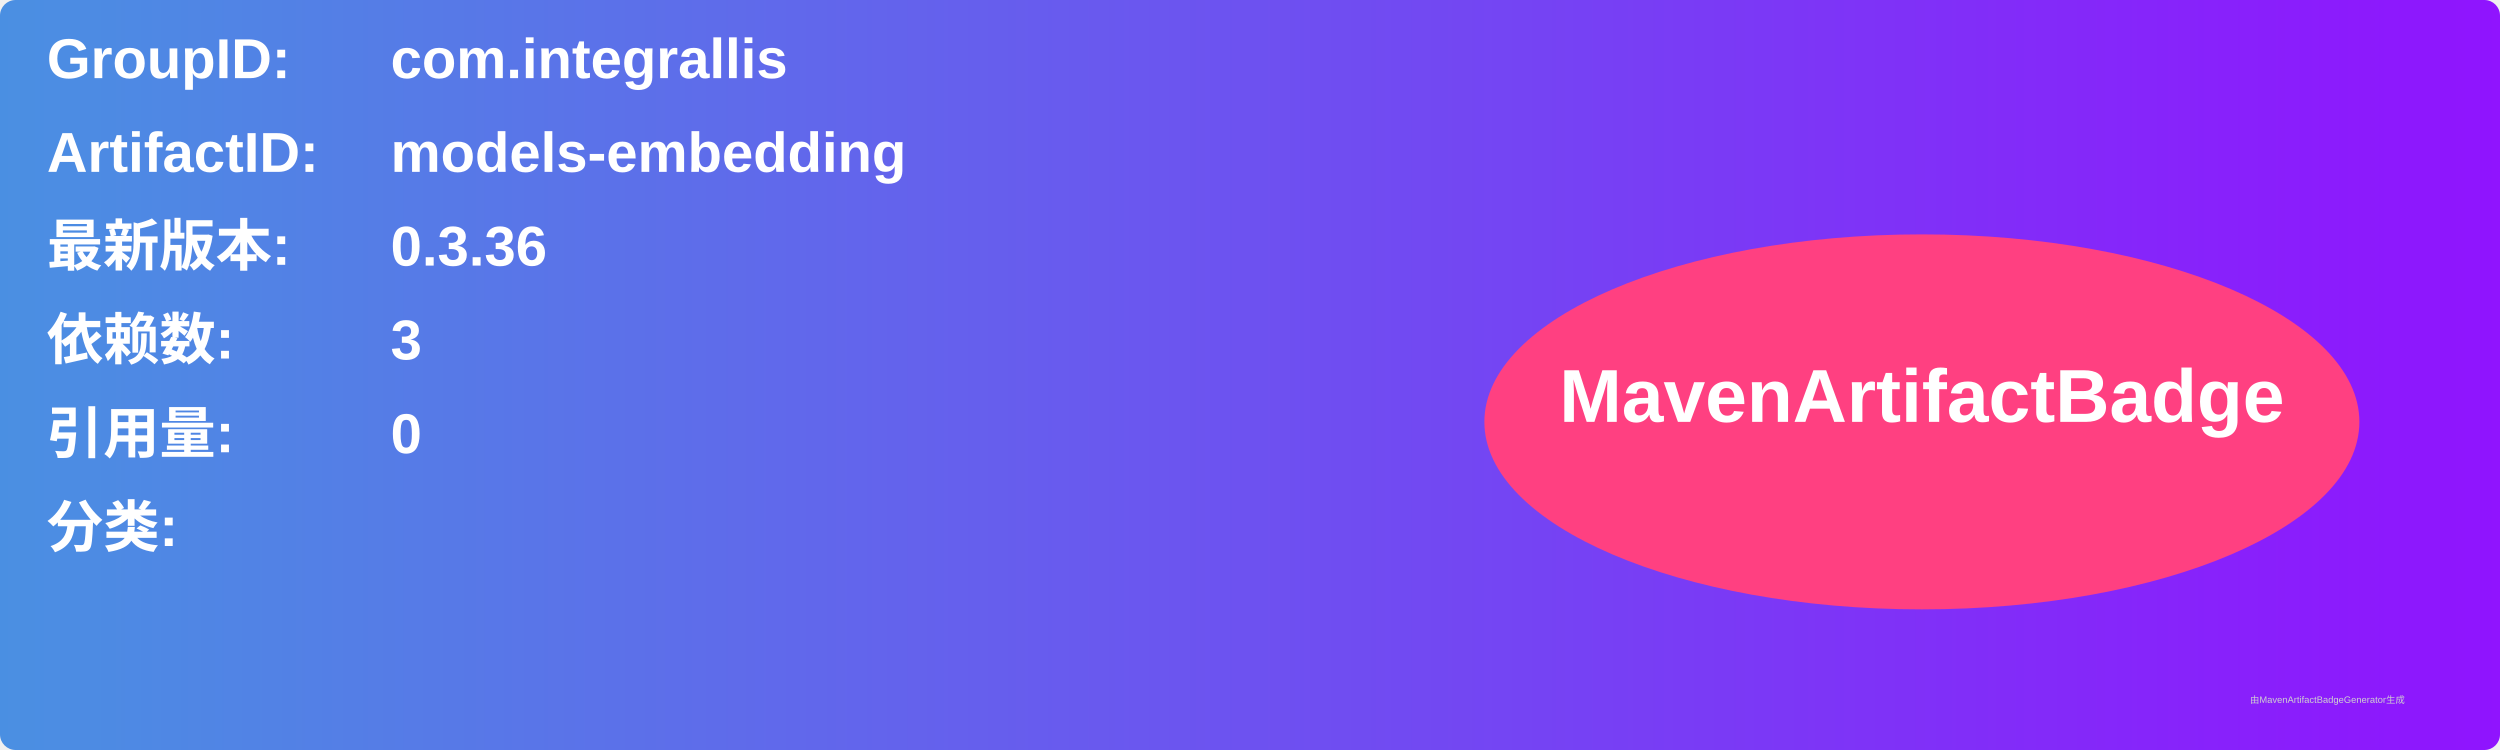
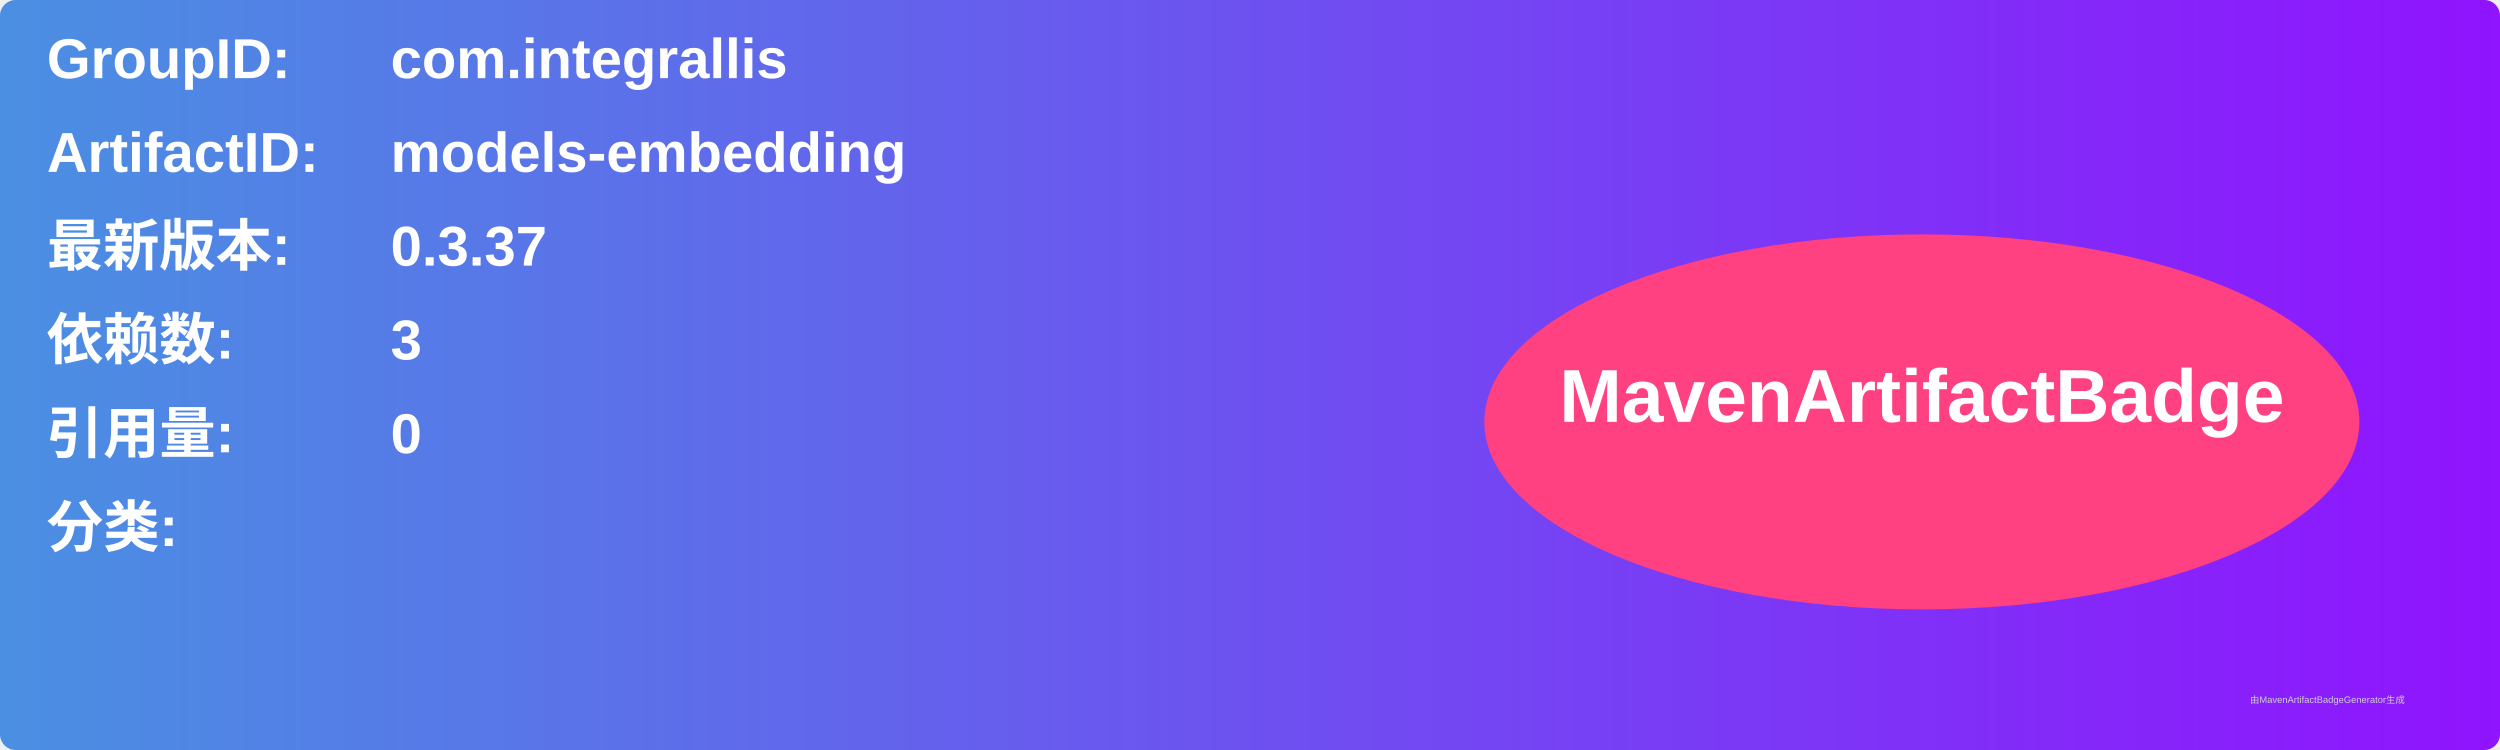
<svg xmlns="http://www.w3.org/2000/svg" width="800" height="240" viewBox="0 0 800 240">
  <linearGradient id="grad" x1="0%" y1="0%" x2="100%" y2="0%">
    <stop offset="0%" stop-color="#4a90e2" />
    <stop offset="100%" stop-color="#9013fe" />
  </linearGradient>
  <rect width="100%" height="100%" rx="5" ry="5" fill="url(#grad)" />
  <g transform="translate(15, 15)">
    <text x="0" y="10" font-family="Arial" font-size="18" fill="white" font-weight="bold" width="260">GroupID:</text>
    <text x="110" y="10" font-family="Arial" font-size="18" fill="white" font-weight="bold" width="460">com.integrallis</text>
    <text x="0" y="40" font-family="Arial" font-size="18" fill="white" font-weight="bold" width="260">ArtifactID:</text>
    <text x="110" y="40" font-family="Arial" font-size="18" fill="white" font-weight="bold" width="460">models-embedding</text>
    <text x="0" y="70" font-family="Arial" font-size="18" fill="white" font-weight="bold">最新版本:</text>
    <text x="110" y="70" font-family="Arial" font-size="18" fill="white" font-weight="bold">
-       <tspan font-weight="bold">0.3.36</tspan>
+       <tspan font-weight="bold">0.3.37</tspan>
    </text>
    <text x="0" y="100" font-family="Arial" font-size="18" fill="white" font-weight="bold">依赖数: </text>
    <text x="110" y="100" font-family="Arial" font-size="18" fill="white">
      <tspan font-weight="bold">3</tspan>
    </text>
    <text x="0" y="130" font-family="Arial" font-size="18" fill="white" font-weight="bold">引用量: </text>
    <text x="110" y="130" font-family="Arial" font-size="18" fill="white">
      <tspan font-weight="bold">0</tspan>
    </text>
    <text x="0" y="160" font-family="Arial" font-size="18" fill="white" font-weight="bold">分类:</text>
    <text x="10" y="190" font-family="Arial" font-size="10" fill="white">
      <tspan font-weight="bold" />
    </text>
    <ellipse cx="600" cy="120" rx="140" ry="60" fill="#ff4081" />
    <text x="600" y="120" text-anchor="middle" font-family="Arial" font-size="24" fill="white" font-weight="bold">MavenArtifactBadge</text>
  </g>
  <text x="720" y="225" font-family="Arial" font-size="3" fill="#d0d0d0">由MavenArtifactBadgeGenerator生成</text>
</svg>
